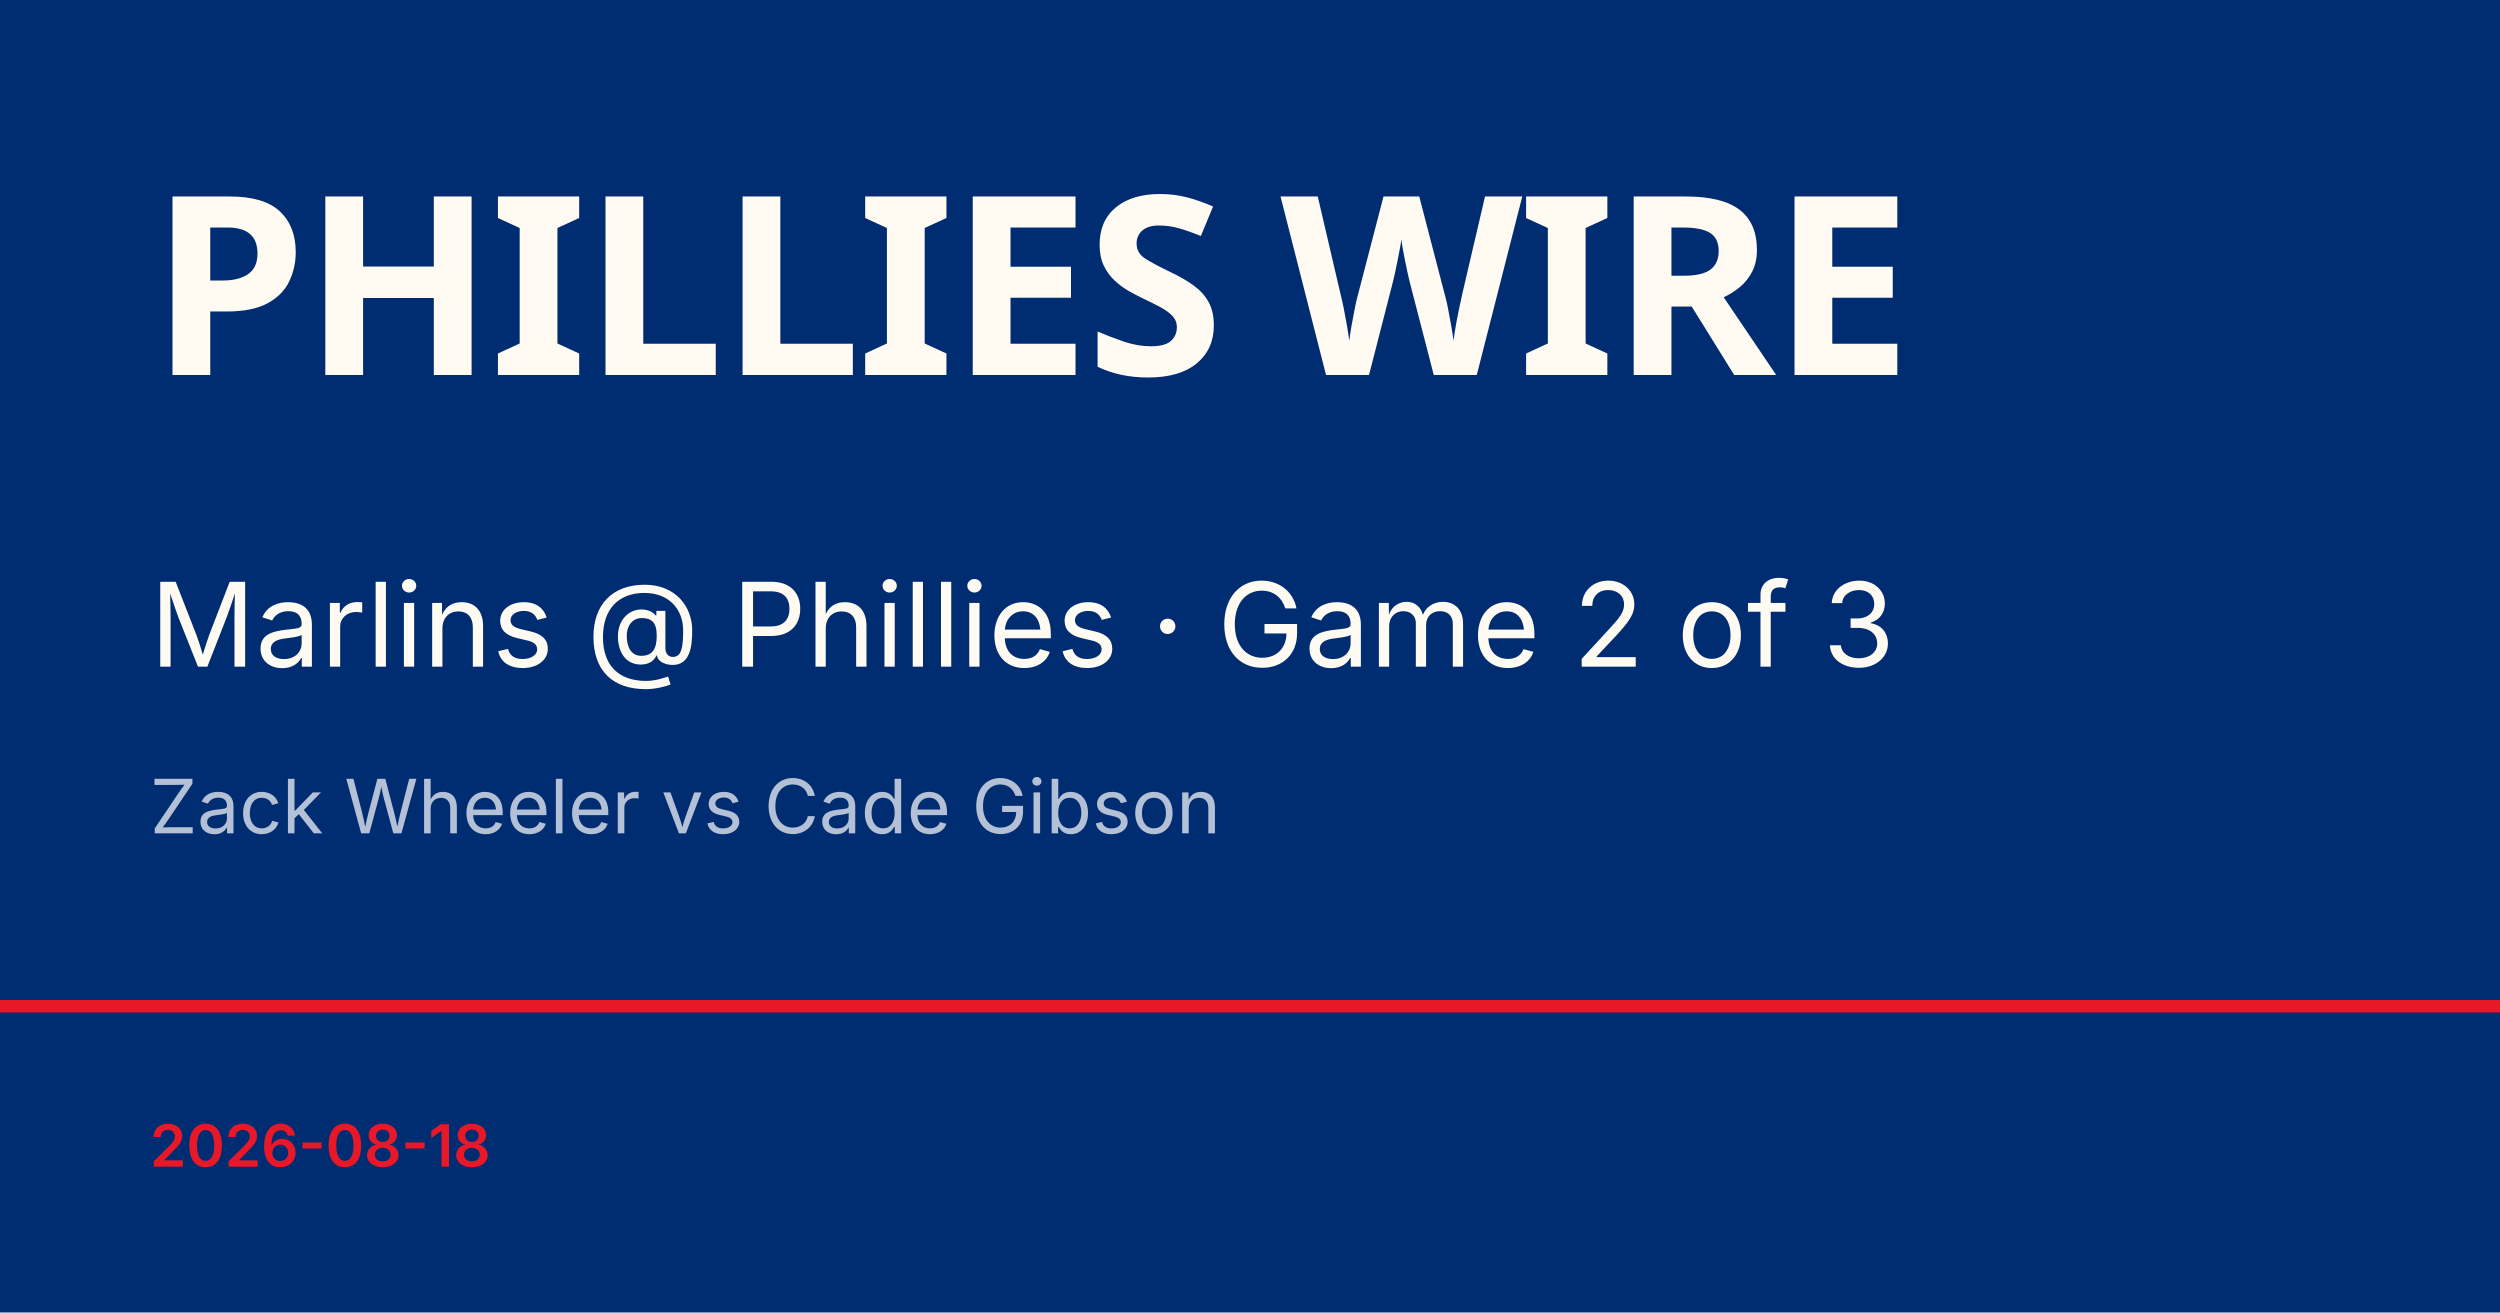
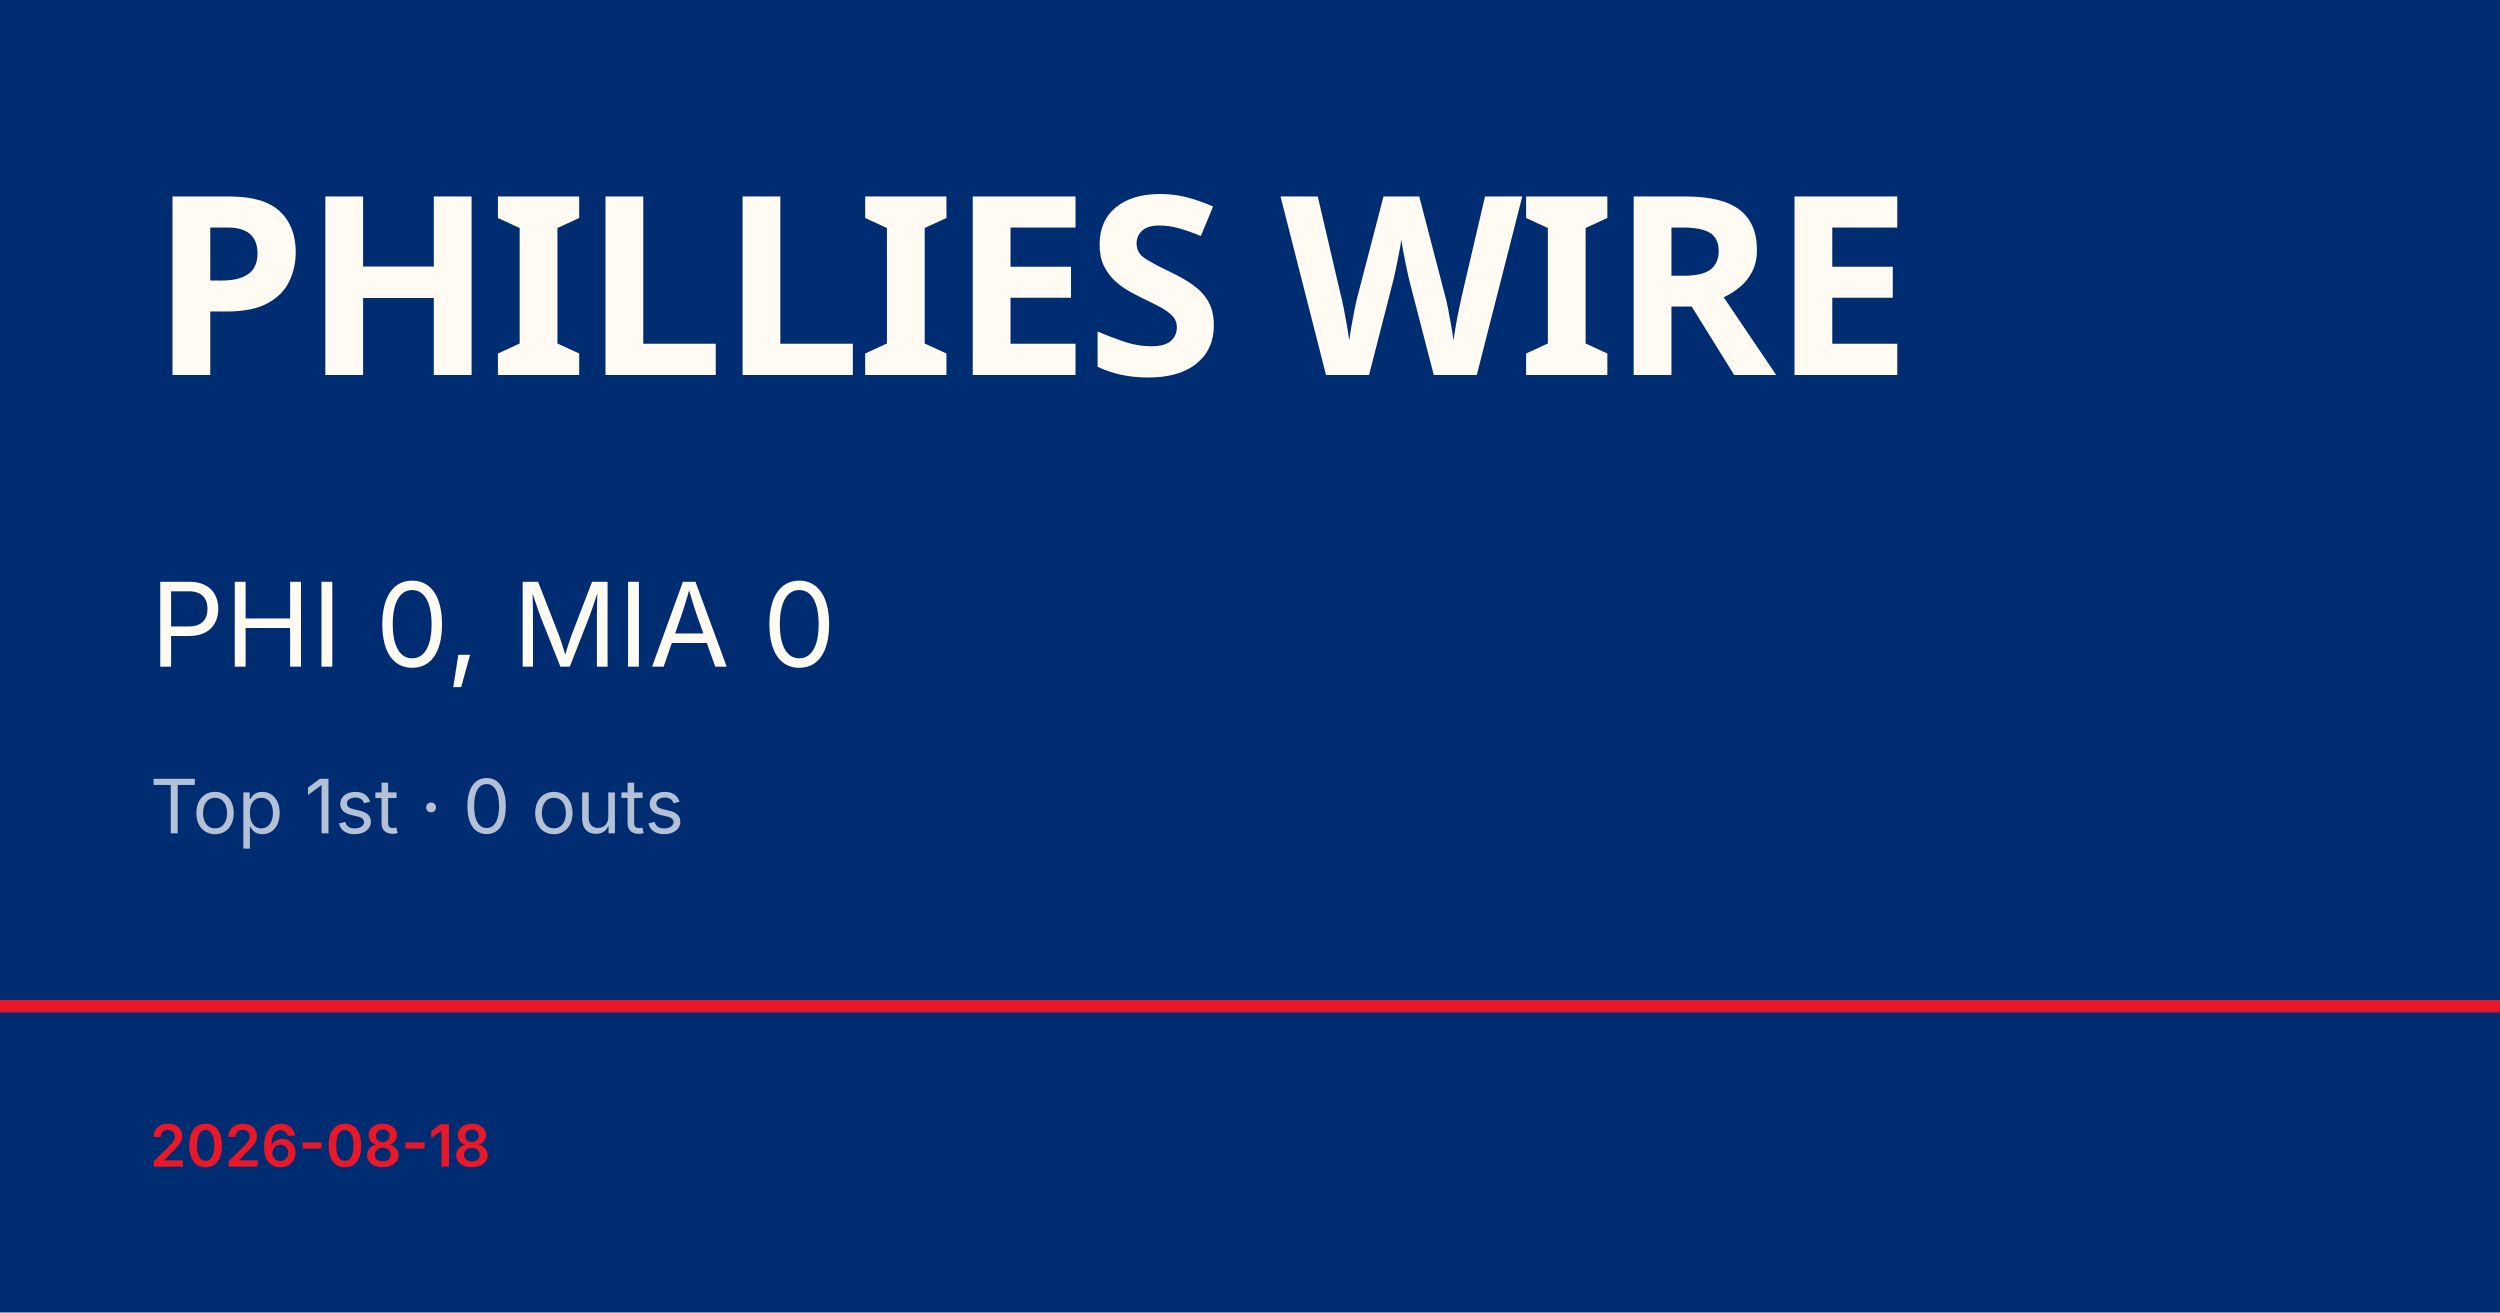
<svg xmlns="http://www.w3.org/2000/svg" viewBox="0 0 1200 630">
  <rect width="1200" height="630" fill="#002d72" />
  <rect y="480" width="1200" height="6" fill="#e81828" />
  <text x="72" y="180" font-family="Barlow Condensed, Impact, sans-serif" font-size="120" font-weight="900" fill="#fffbf3" letter-spacing="-2">PHILLIES WIRE</text>
-   <text x="72" y="320" font-family="Inter, Helvetica, sans-serif" font-size="56" fill="#fffbf3">Marlins @ Phillies · Game 2 of 3</text>
-   <text x="72" y="400" font-family="Inter, Helvetica, sans-serif" font-size="36" fill="rgba(255,255,255,0.7)">Zack Wheeler vs Cade Gibson</text>
+   <text x="72" y="320" font-family="Inter, Helvetica, sans-serif" font-size="56" fill="#fffbf3">PHI 0, MIA 0</text>
+   <text x="72" y="400" font-family="Inter, Helvetica, sans-serif" font-size="36" fill="rgba(255,255,255,0.7)">Top 1st · 0 outs</text>
  <text x="72" y="560" font-family="Inter, Helvetica, sans-serif" font-size="28" fill="#e81828" font-weight="600">2026-08-18</text>
</svg>
